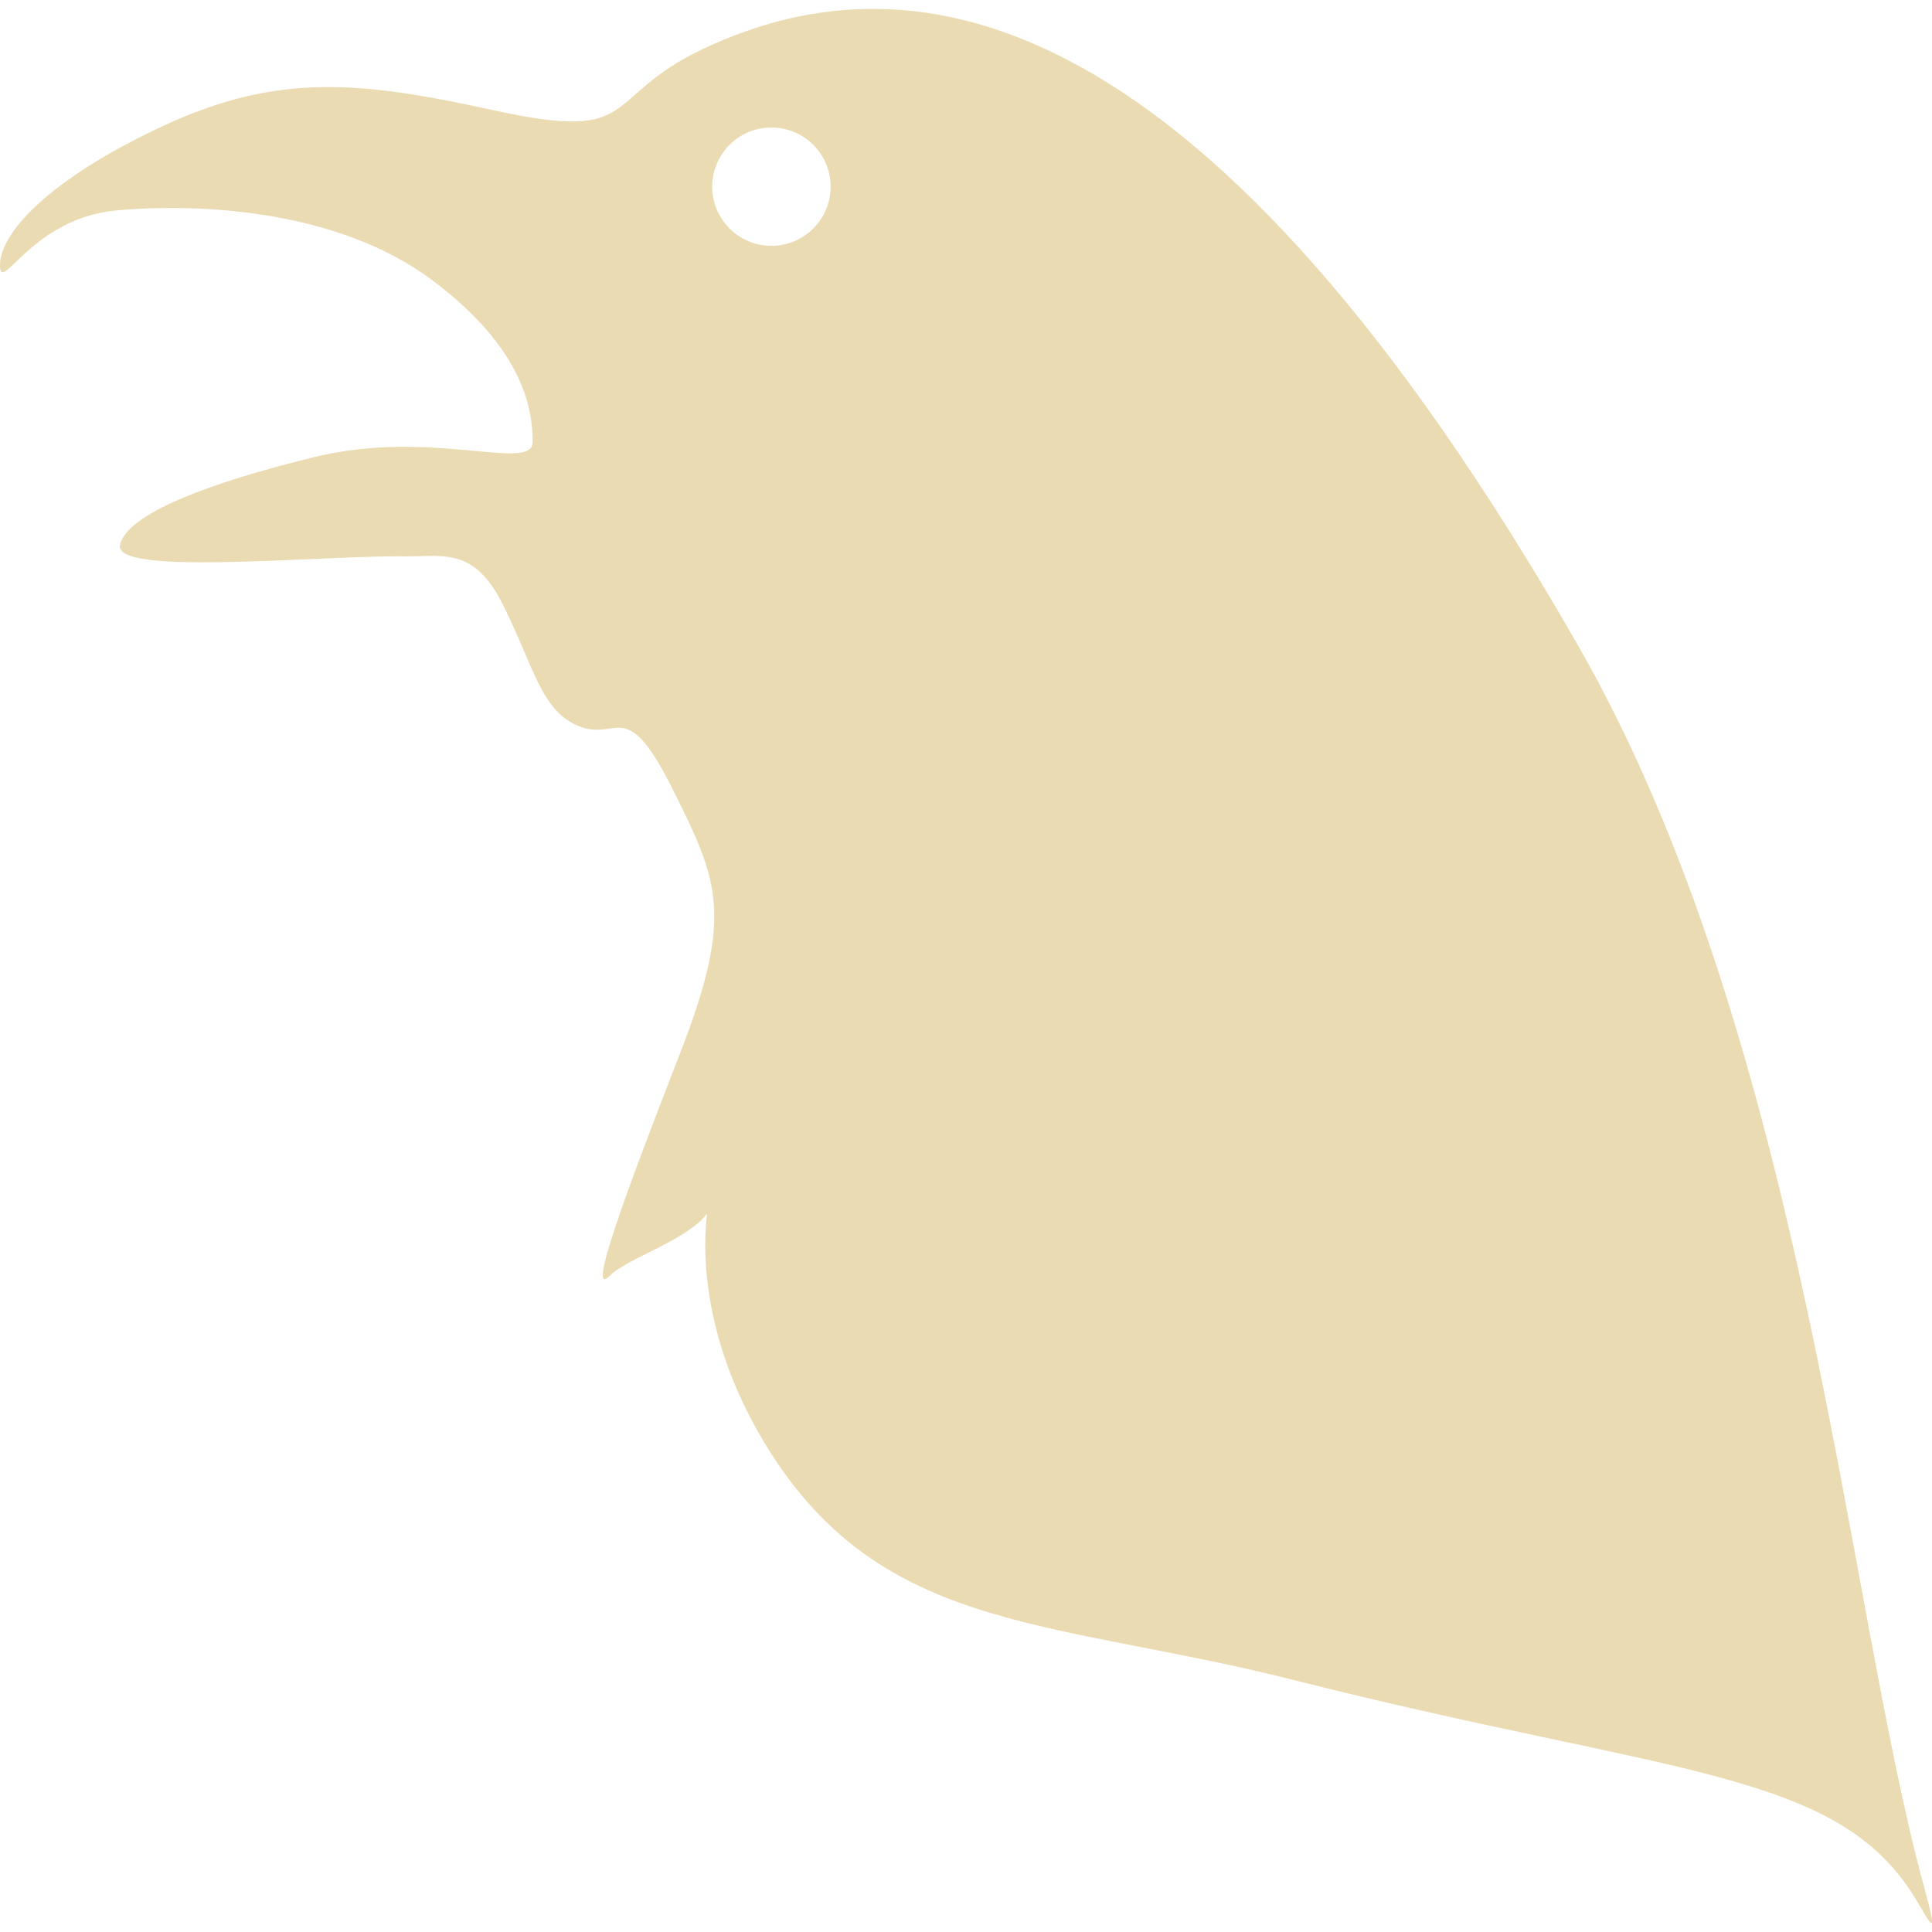
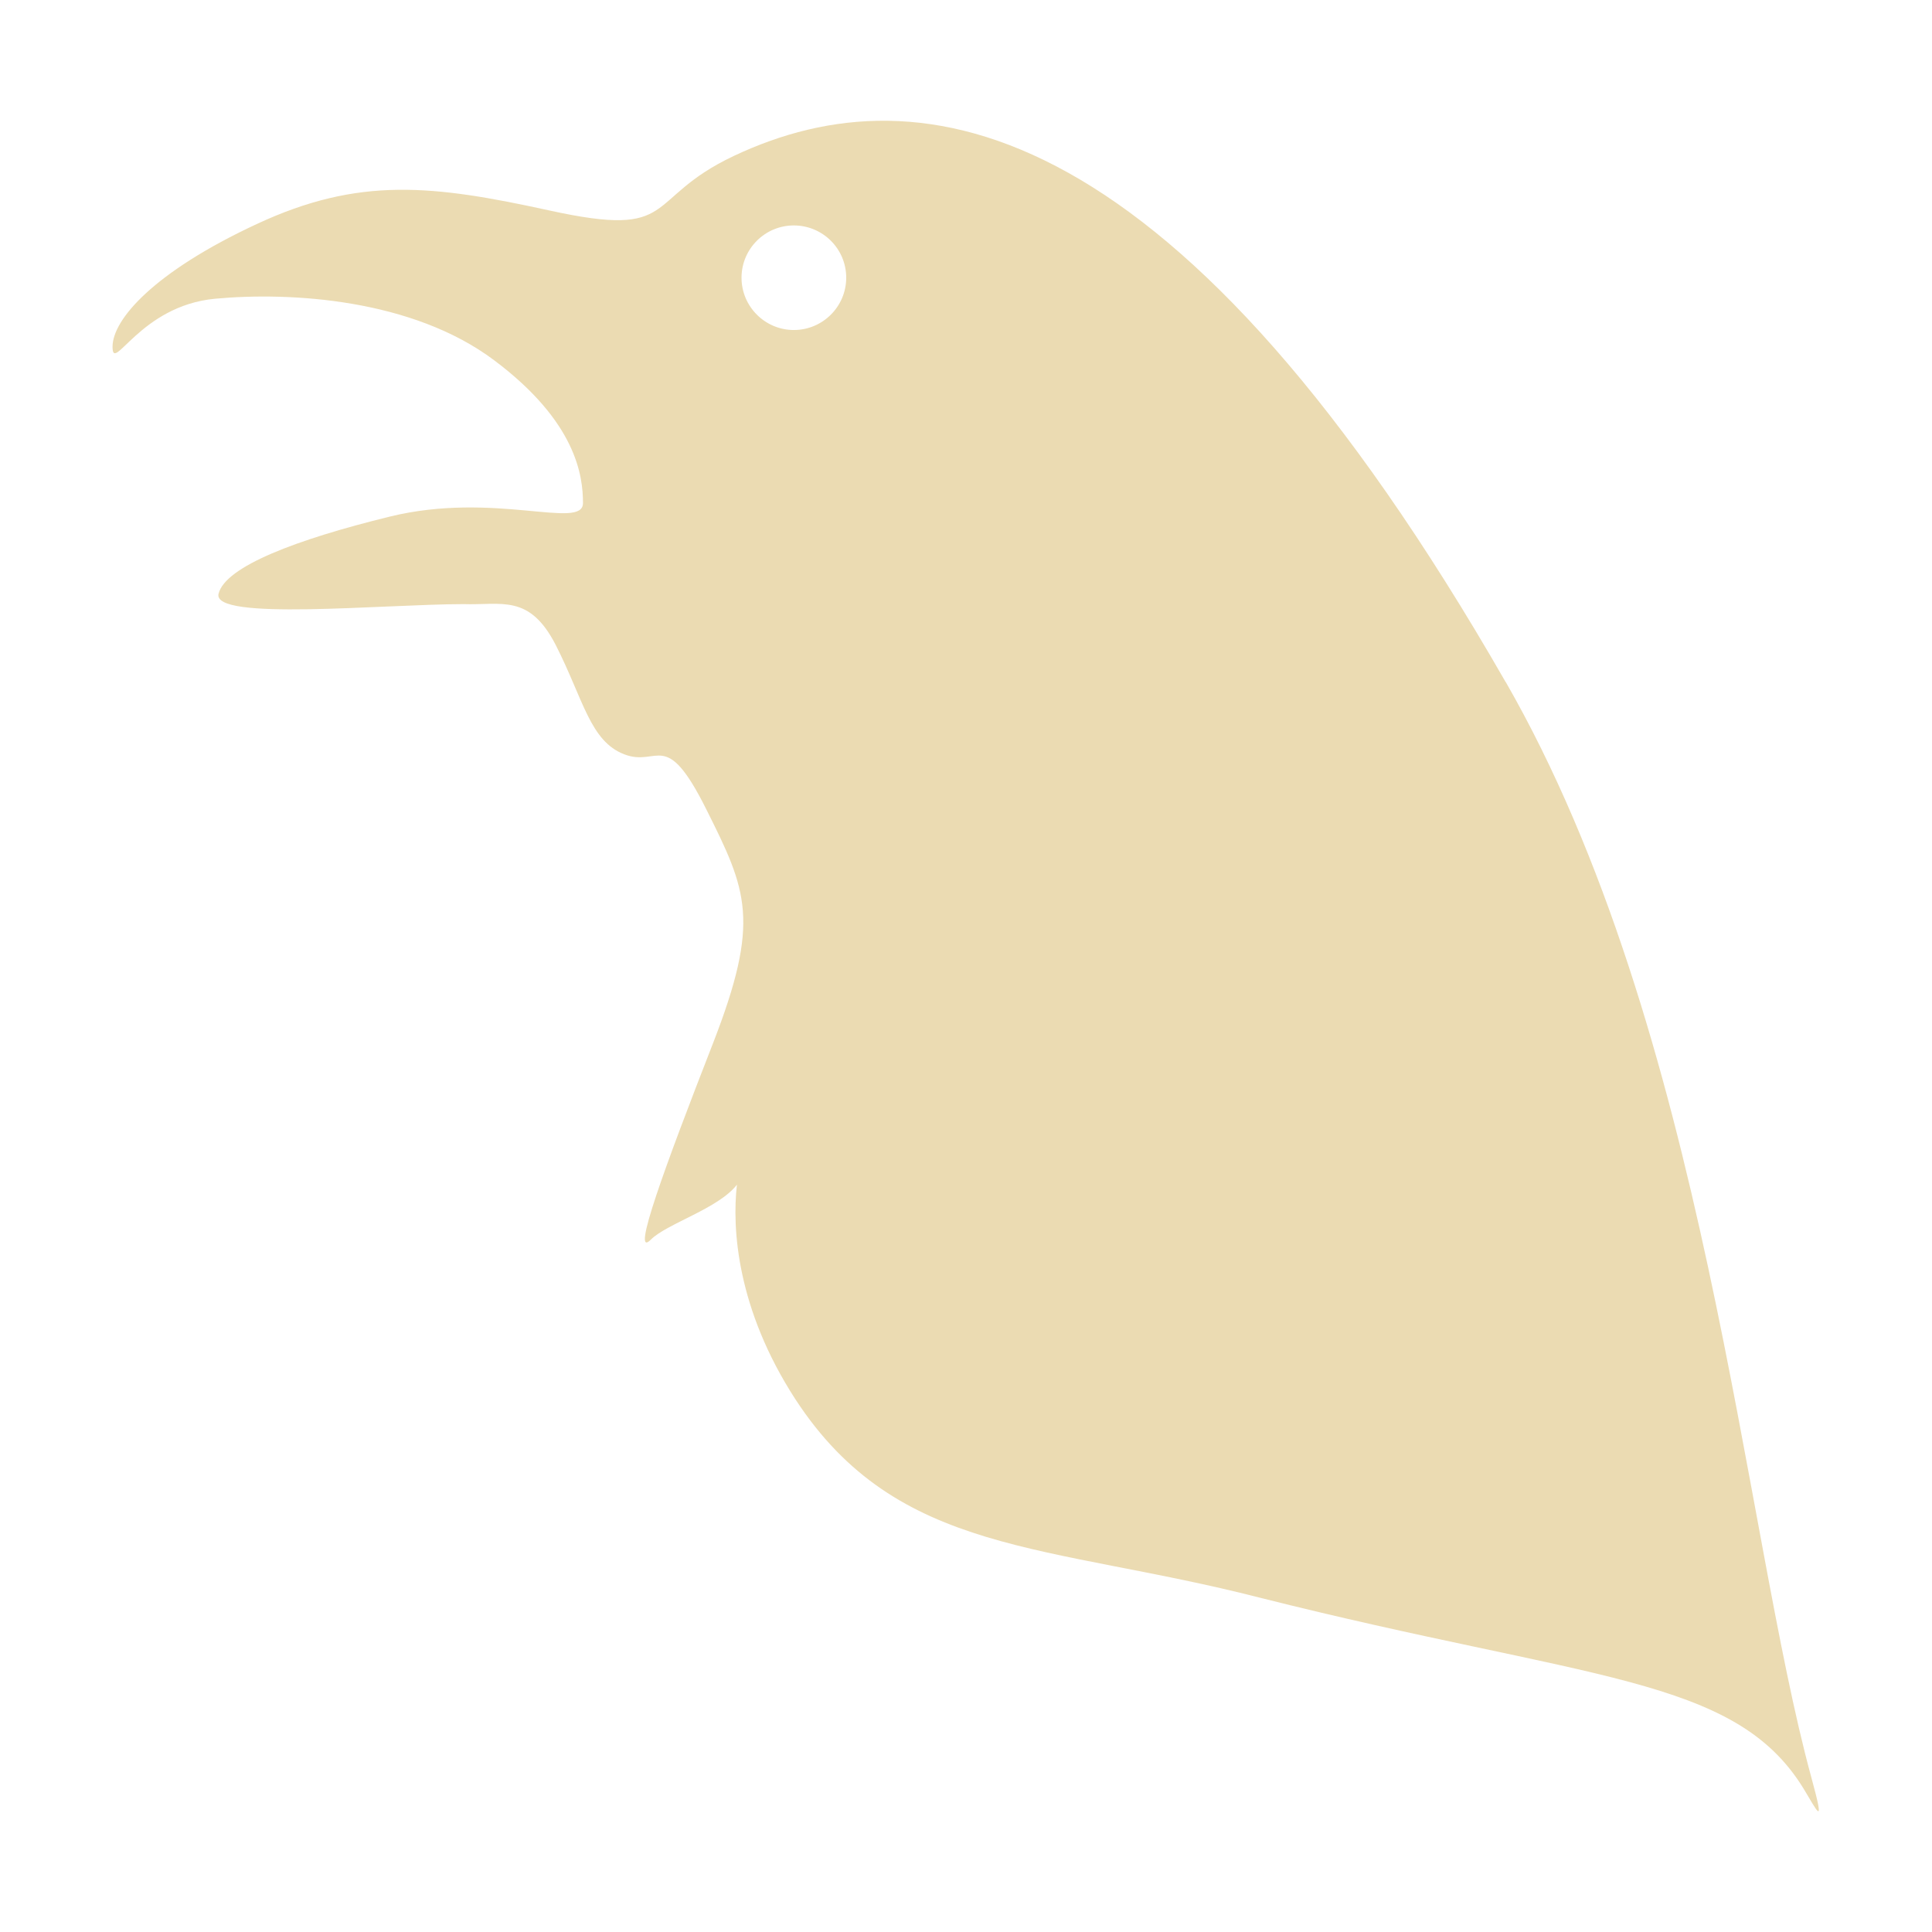
- <svg xmlns="http://www.w3.org/2000/svg" style="isolation:isolate" width="16" height="16" viewBox="0 0 16 16">
+ <svg xmlns="http://www.w3.org/2000/svg" width="16" height="16" version="1.1">
  <defs>
-     <style id="current-color-scheme" type="text/css">
-    .ColorScheme-Text { color:#ebdbb2; } .ColorScheme-Highlight { color:#458588; }
-   </style>
-     <linearGradient id="arrongin" x1="0%" x2="0%" y1="0%" y2="100%">
-       <stop offset="0%" style="stop-color:#d79921; stop-opacity:1" />
-       <stop offset="100%" style="stop-color:#b57614; stop-opacity:1" />
-     </linearGradient>
-     <linearGradient id="aurora" x1="0%" x2="0%" y1="0%" y2="100%">
-       <stop offset="0%" style="stop-color:#83a598; stop-opacity:1" />
-       <stop offset="100%" style="stop-color:#b16286; stop-opacity:1" />
-     </linearGradient>
-     <linearGradient id="fitdance" x1="0%" x2="0%" y1="0%" y2="100%">
-       <stop offset="0%" style="stop-color:#8ec07c; stop-opacity:1" />
-       <stop offset="100%" style="stop-color:#458588; stop-opacity:1" />
-     </linearGradient>
-     <linearGradient id="oomox" x1="0%" x2="0%" y1="0%" y2="100%">
-       <stop offset="0%" style="stop-color:#458588; stop-opacity:1" />
-       <stop offset="100%" style="stop-color:#928374; stop-opacity:1" />
-     </linearGradient>
-     <linearGradient id="rainblue" x1="0%" x2="0%" y1="0%" y2="100%">
-       <stop offset="0%" style="stop-color:#b8bb26; stop-opacity:1" />
-       <stop offset="100%" style="stop-color:#076678; stop-opacity:1" />
-     </linearGradient>
-     <linearGradient id="sunrise" x1="0%" x2="0%" y1="0%" y2="100%">
-       <stop offset="0%" style="stop-color: #fe8019; stop-opacity:1" />
-       <stop offset="100%" style="stop-color: #fabd2f; stop-opacity:1" />
-     </linearGradient>
-     <linearGradient id="telinkrin" x1="0%" x2="0%" y1="0%" y2="100%">
-       <stop offset="0%" style="stop-color: #83a598; stop-opacity:1" />
-       <stop offset="100%" style="stop-color: #83a598; stop-opacity:1" />
-     </linearGradient>
-     <linearGradient id="60spsycho" x1="0%" x2="0%" y1="0%" y2="100%">
-       <stop offset="0%" style="stop-color: #fb4934; stop-opacity:1" />
-       <stop offset="25%" style="stop-color: #fabd2f; stop-opacity:1" />
-       <stop offset="50%" style="stop-color: #fe8019; stop-opacity:1" />
-       <stop offset="100%" style="stop-color: #689d6a; stop-opacity:1" />
-     </linearGradient>
-     <linearGradient id="90ssummer" x1="0%" x2="0%" y1="0%" y2="100%">
-       <stop offset="0%" style="stop-color: #b16286; stop-opacity:1" />
-       <stop offset="20%" style="stop-color: #8ec07c; stop-opacity:1" />
-       <stop offset="50%" style="stop-color: #fabd2f; stop-opacity:1" />
-       <stop offset="100%" style="stop-color: #458588; stop-opacity:1" />
-     </linearGradient>
-     <linearGradient id="cyberneon" x1="0%" x2="0%" y1="0%" y2="100%">
-       <stop offset="0" style="stop-color:#83a598; stop-opacity:1" />
-       <stop offset="1" style="stop-color:#b16286; stop-opacity:1" />
-     </linearGradient>
-     <clipPath id="_clipPath_gh38MNlhHGDmovj7JSC8i0nRWQBWNi6M">
-       <rect width="16" height="16" />
-     </clipPath>
+     <style type="text/css" id="current-color-scheme">.ColorScheme-Text { color:#ebdbb2; } .ColorScheme-Highlight { color:#458588; }</style>
  </defs>
-   <g clip-path="url(#_clipPath_gh38MNlhHGDmovj7JSC8i0nRWQBWNi6M)">
-     <rect style="fill:currentColor" class="ColorScheme-Text" fill-opacity="0" width="16" height="16" />
-     <path style="fill:currentColor" class="ColorScheme-Text" fill-rule="evenodd" d="M 13.065 5.339 C 10.008 0.01 7.591 -0.429 5.827 0.403 C 4.965 0.81 5.325 1.184 4.097 0.915 C 3.004 0.676 2.312 0.595 1.351 1.043 C 0.39 1.49 0 1.937 0 2.194 C 0 2.451 0.257 1.809 0.961 1.743 C 1.665 1.677 2.81 1.743 3.579 2.32 C 4.348 2.896 4.411 3.403 4.411 3.659 C 4.411 3.916 3.578 3.545 2.596 3.787 C 1.728 4 1.058 4.253 0.994 4.51 C 0.929 4.767 2.537 4.609 3.289 4.607 C 3.647 4.619 3.908 4.507 4.157 4.992 C 4.416 5.502 4.477 5.892 4.799 6.016 C 5.12 6.139 5.183 5.76 5.567 6.529 C 5.952 7.298 6.079 7.575 5.63 8.728 C 5.181 9.881 4.856 10.761 5.048 10.567 C 5.198 10.417 5.682 10.276 5.855 10.052 C 5.807 10.464 5.855 11.22 6.403 12.064 C 7.364 13.537 8.769 13.415 10.757 13.924 C 13.851 14.703 15.208 14.657 15.857 15.714 C 15.985 15.923 16.066 16.106 15.929 15.606 C 15.292 13.277 14.94 8.608 13.065 5.339 Z M 5.898 1.546 C 5.898 1.275 6.118 1.056 6.388 1.056 C 6.659 1.056 6.879 1.275 6.879 1.546 C 6.879 1.816 6.659 2.036 6.388 2.036 C 6.118 2.036 5.898 1.816 5.898 1.546 Z" />
-   </g>
+   <path class="ColorScheme-Text" fill="currentColor" d="m12.47 5.65c-2.7-4.706-4.834-5.094-6.392-4.359-0.761 0.359-0.443 0.69-1.528 0.452-0.965-0.211-1.576-0.283-2.425 0.113-0.849 0.395-1.193 0.789-1.193 1.016 0 0.227 0.227-0.34 0.849-0.398 0.622-0.058 1.633 0 2.312 0.51 0.679 0.509 0.735 0.956 0.735 1.182 0 0.227-0.736-0.101-1.603 0.113-0.766 0.188-1.358 0.411-1.415 0.638-0.057 0.227 1.363 0.087 2.027 0.086 0.316 0.011 0.547-0.088 0.766 0.34 0.229 0.45 0.283 0.795 0.567 0.904 0.283 0.109 0.339-0.226 0.678 0.453 0.34 0.679 0.452 0.924 0.056 1.942-0.397 1.018-0.683 1.795-0.514 1.624 0.133-0.133 0.56-0.257 0.713-0.455-0.042 0.364 0 1.031 0.484 1.777 0.849 1.301 2.089 1.193 3.845 1.643 2.732 0.688 3.931 0.647 4.504 1.581 0.113 0.185 0.185 0.346 0.064-0.095-0.562-2.057-0.873-6.18-2.529-9.067zm-6.329-3.35c0-0.239 0.194-0.433 0.433-0.433 0.239 0 0.434 0.193 0.434 0.433 0 0.238-0.194 0.433-0.434 0.433-0.238 0-0.433-0.194-0.433-0.433z" />
</svg>
